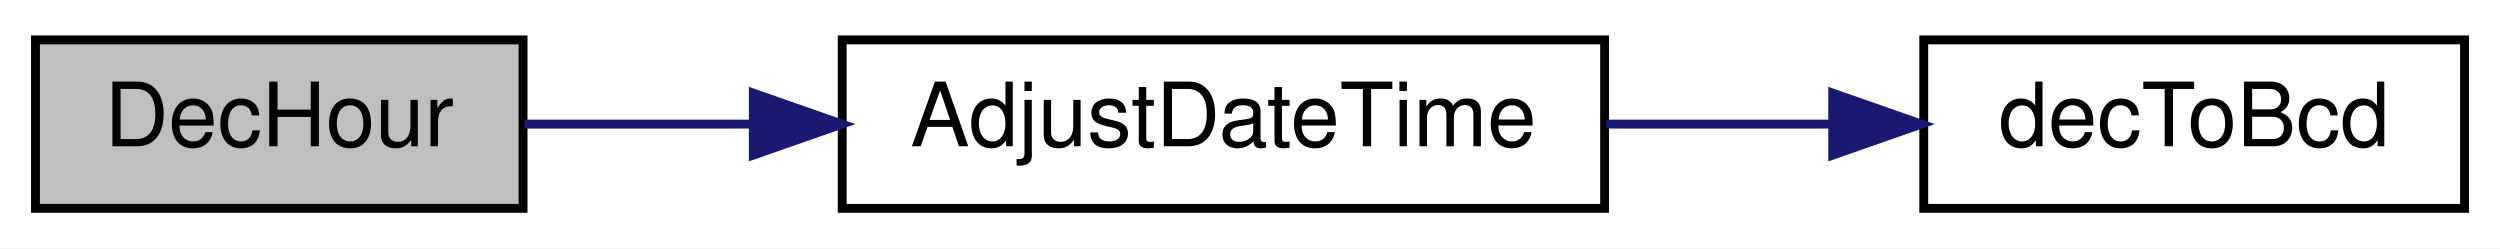
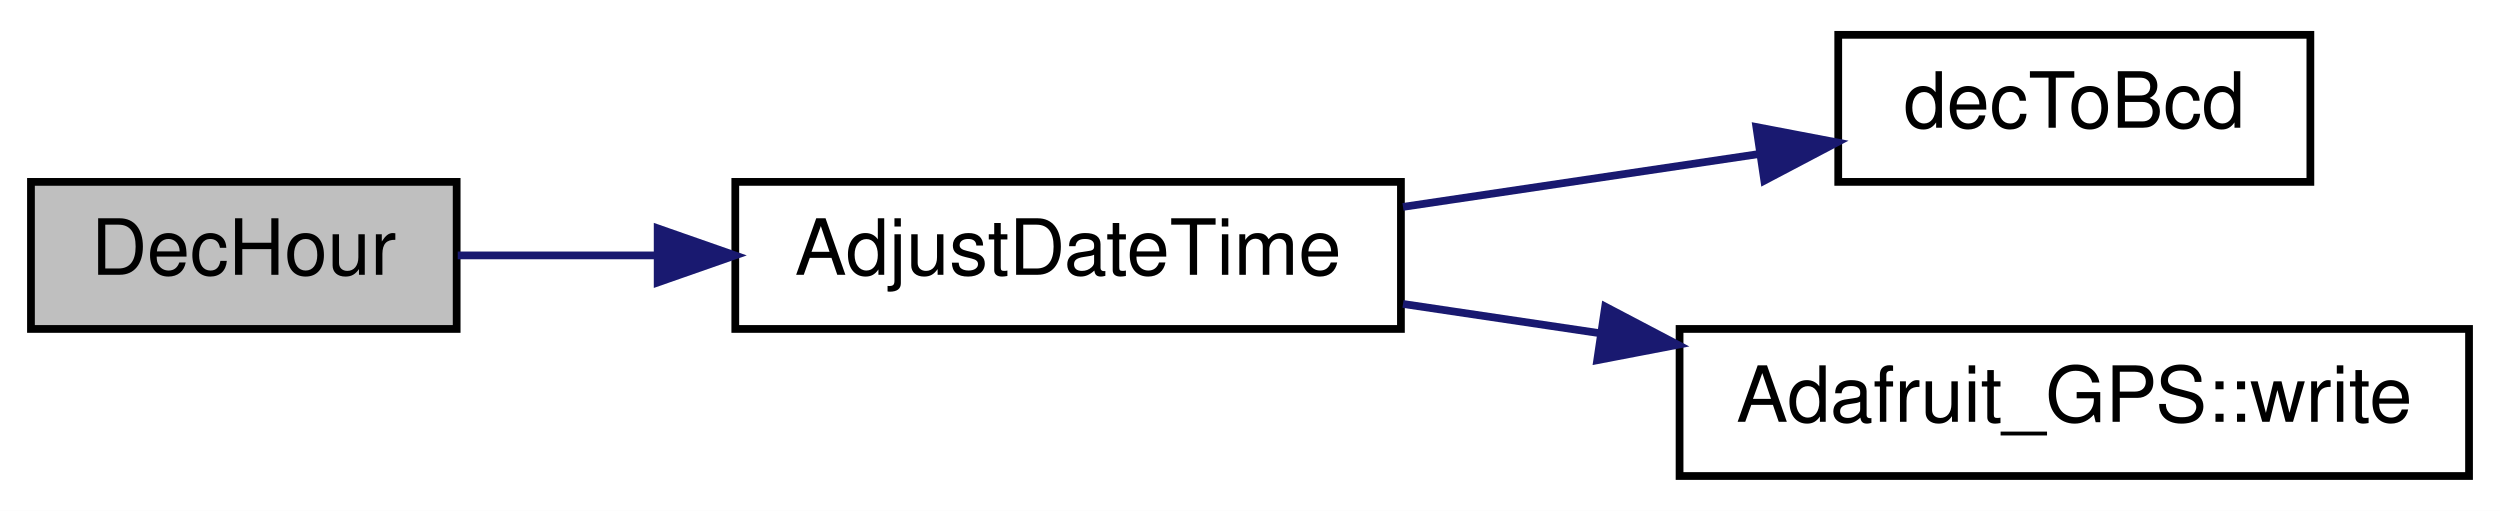
- <svg xmlns="http://www.w3.org/2000/svg" xmlns:xlink="http://www.w3.org/1999/xlink" width="282pt" height="28pt" viewBox="0.00 0.00 282.00 28.00">
-   <g id="graph0" class="graph" transform="scale(1 1) rotate(0) translate(4 24)">
-     <polygon fill="white" stroke="transparent" points="-4,4 -4,-24 278,-24 278,4 -4,4" />
+ <svg xmlns="http://www.w3.org/2000/svg" xmlns:xlink="http://www.w3.org/1999/xlink" width="323pt" height="66pt" viewBox="0.00 0.00 323.00 66.00">
+   <g id="graph0" class="graph" transform="scale(1 1) rotate(0) translate(4 62)">
+     <polygon fill="white" stroke="transparent" points="-4,4 -4,-62 319,-62 319,4 -4,4" />
    <g id="node1" class="node">
      <g id="a_node1">
        <a xlink:title=" ">
-           <polygon fill="#bfbfbf" stroke="black" points="0,-0.5 0,-19.5 55,-19.5 55,-0.5 0,-0.5" />
-           <text text-anchor="middle" x="27.5" y="-7.5" font-family="Helvetica,sans-Serif" font-size="10.00">DecHour</text>
+           <polygon fill="#bfbfbf" stroke="black" points="0,-19.5 0,-38.5 55,-38.5 55,-19.5 0,-19.5" />
+           <text text-anchor="middle" x="27.5" y="-26.5" font-family="Helvetica,sans-Serif" font-size="10.00">DecHour</text>
        </a>
      </g>
    </g>
    <g id="node2" class="node">
      <g id="a_node2">
        <a xlink:href="_transmitter_code_2src_2main_8cpp.html#a9de4ea8e761b5f0e537f6f326f9ad429" target="_top" xlink:title=" ">
-           <polygon fill="white" stroke="black" points="91,-0.5 91,-19.5 177,-19.5 177,-0.5 91,-0.5" />
-           <text text-anchor="middle" x="134" y="-7.5" font-family="Helvetica,sans-Serif" font-size="10.00">AdjustDateTime</text>
+           <polygon fill="white" stroke="black" points="91,-19.5 91,-38.5 177,-38.5 177,-19.5 91,-19.5" />
+           <text text-anchor="middle" x="134" y="-26.5" font-family="Helvetica,sans-Serif" font-size="10.00">AdjustDateTime</text>
        </a>
      </g>
    </g>
    <g id="edge1" class="edge">
-       <path fill="none" stroke="midnightblue" d="M55.14,-10C63.05,-10 72,-10 80.94,-10" />
-       <polygon fill="midnightblue" stroke="midnightblue" points="80.97,-13.5 90.97,-10 80.97,-6.5 80.97,-13.5" />
+       <path fill="none" stroke="midnightblue" d="M55.14,-29C63.05,-29 72,-29 80.94,-29" />
+       <polygon fill="midnightblue" stroke="midnightblue" points="80.97,-32.5 90.97,-29 80.97,-25.5 80.97,-32.5" />
    </g>
    <g id="node3" class="node">
      <g id="a_node3">
        <a xlink:href="_transmitter_code_2src_2main_8cpp.html#aa55ce3dfb919da5cebf61d1f2d2a96b7" target="_top" xlink:title=" ">
-           <polygon fill="white" stroke="black" points="213,-0.5 213,-19.5 274,-19.5 274,-0.5 213,-0.5" />
-           <text text-anchor="middle" x="243.5" y="-7.5" font-family="Helvetica,sans-Serif" font-size="10.00">decToBcd</text>
+           <polygon fill="white" stroke="black" points="233.5,-38.5 233.5,-57.5 294.5,-57.5 294.5,-38.5 233.5,-38.5" />
+           <text text-anchor="middle" x="264" y="-45.5" font-family="Helvetica,sans-Serif" font-size="10.00">decToBcd</text>
        </a>
      </g>
    </g>
    <g id="edge2" class="edge">
-       <path fill="none" stroke="midnightblue" d="M177.18,-10C185.53,-10 194.28,-10 202.56,-10" />
-       <polygon fill="midnightblue" stroke="midnightblue" points="202.73,-13.5 212.73,-10 202.73,-6.5 202.73,-13.5" />
+       <path fill="none" stroke="midnightblue" d="M177.27,-35.27C192.03,-37.47 208.55,-39.92 223.12,-42.08" />
+       <polygon fill="midnightblue" stroke="midnightblue" points="222.92,-45.59 233.33,-43.6 223.95,-38.66 222.92,-45.59" />
+     </g>
+     <g id="node4" class="node">
+       <g id="a_node4">
+         <a xlink:href="class_adafruit___g_p_s.html#a079d9990da5971f336fab880cd141445" target="_top" xlink:title="Write a byte to the underlying transport - part of 'Print'-class functionality.">
+           <polygon fill="white" stroke="black" points="213,-0.5 213,-19.5 315,-19.5 315,-0.5 213,-0.5" />
+           <text text-anchor="middle" x="264" y="-7.5" font-family="Helvetica,sans-Serif" font-size="10.00">Adafruit_GPS::write</text>
+         </a>
+       </g>
+     </g>
+     <g id="edge3" class="edge">
+       <path fill="none" stroke="midnightblue" d="M177.27,-22.73C185.43,-21.51 194.13,-20.22 202.74,-18.94" />
+       <polygon fill="midnightblue" stroke="midnightblue" points="203.39,-22.39 212.77,-17.46 202.36,-15.46 203.39,-22.39" />
    </g>
  </g>
</svg>
